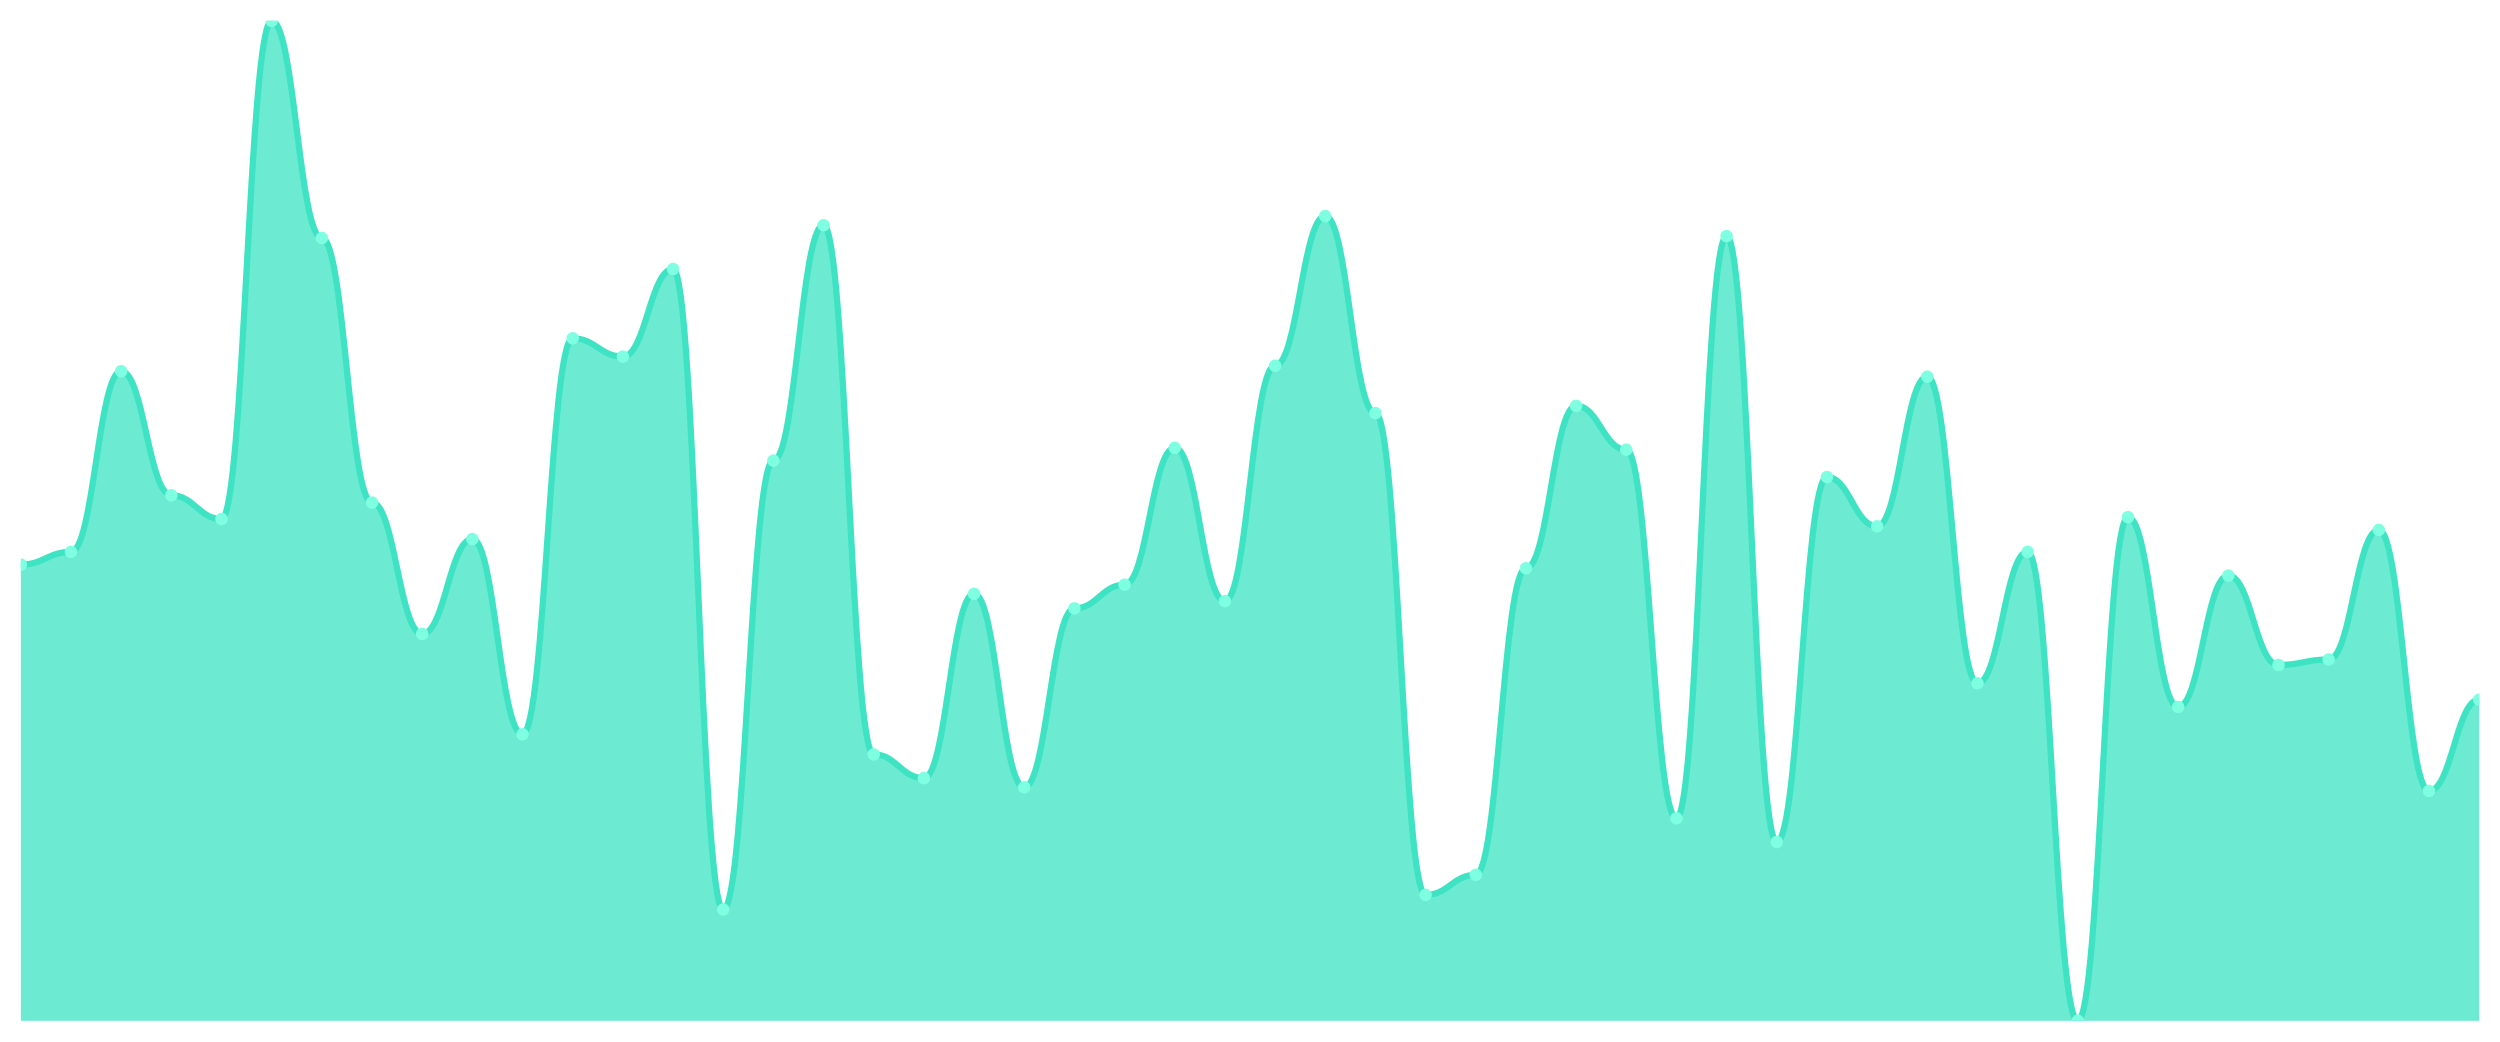
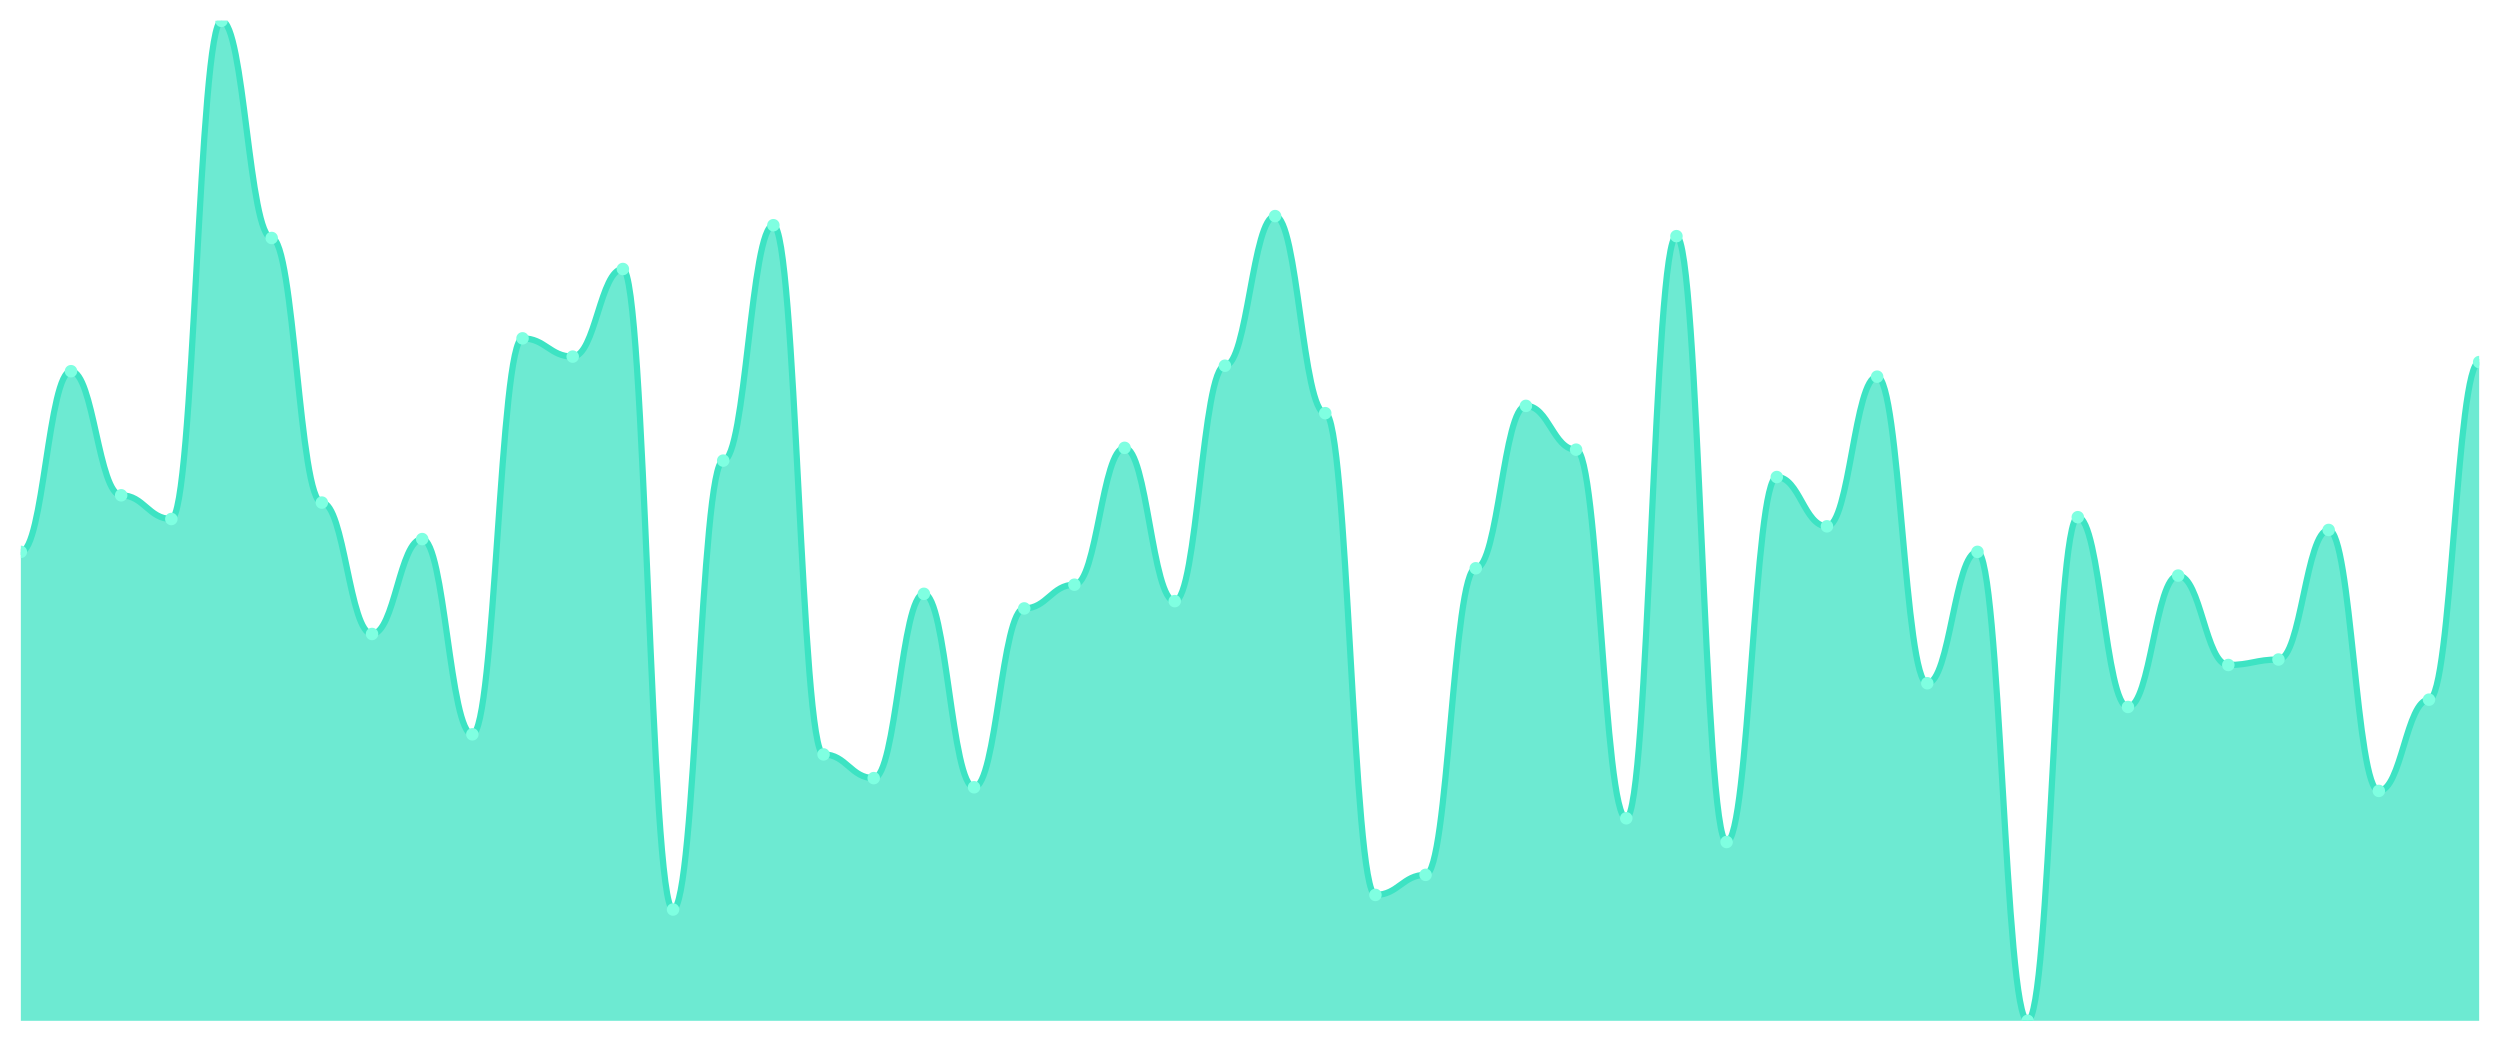
<svg xmlns="http://www.w3.org/2000/svg" viewBox="0 0 1200 500" width="1200" height="500">
  <defs>
    <clipPath id="c">
      <rect x="10" y="10" width="1180" height="480" />
    </clipPath>
  </defs>
  <rect width="1200" height="500" fill="none" />
  <g clip-path="url(#c)">
-     <path d="M 10,490 L 10,271.022 C 20.837,271.022 23.245,264.891 34.082,264.891 C 44.918,264.891 47.327,178.175 58.163,178.175 C 69,178.175 71.408,237.737 82.245,237.737 C 93.082,237.737 95.49,249.124 106.327,249.124 C 117.163,249.124 119.571,10 130.408,10 C 141.245,10 143.653,114.234 154.49,114.234 C 165.327,114.234 167.735,241.241 178.571,241.241 C 189.408,241.241 191.816,304.307 202.653,304.307 C 213.49,304.307 215.898,258.759 226.735,258.759 C 237.571,258.759 239.98,352.482 250.816,352.482 C 261.653,352.482 264.061,162.409 274.898,162.409 C 285.735,162.409 288.143,171.168 298.98,171.168 C 309.816,171.168 312.224,129.124 323.061,129.124 C 333.898,129.124 336.306,436.569 347.143,436.569 C 357.98,436.569 360.388,221.095 371.224,221.095 C 382.061,221.095 384.469,108.102 395.306,108.102 C 406.143,108.102 408.551,362.117 419.388,362.117 C 430.224,362.117 432.633,373.504 443.469,373.504 C 454.306,373.504 456.714,285.036 467.551,285.036 C 478.388,285.036 480.796,377.883 491.633,377.883 C 502.469,377.883 504.878,292.044 515.714,292.044 C 526.551,292.044 528.959,280.657 539.796,280.657 C 550.633,280.657 553.041,214.964 563.878,214.964 C 574.714,214.964 577.122,288.54 587.959,288.54 C 598.796,288.54 601.204,175.547 612.041,175.547 C 622.878,175.547 625.286,103.723 636.122,103.723 C 646.959,103.723 649.367,198.321 660.204,198.321 C 671.041,198.321 673.449,429.562 684.286,429.562 C 695.122,429.562 697.531,419.927 708.367,419.927 C 719.204,419.927 721.612,272.774 732.449,272.774 C 743.286,272.774 745.694,194.818 756.531,194.818 C 767.367,194.818 769.776,215.839 780.612,215.839 C 791.449,215.839 793.857,392.774 804.694,392.774 C 815.531,392.774 817.939,113.358 828.776,113.358 C 839.612,113.358 842.02,404.161 852.857,404.161 C 863.694,404.161 866.102,228.978 876.939,228.978 C 887.776,228.978 890.184,252.628 901.02,252.628 C 911.857,252.628 914.265,180.803 925.102,180.803 C 935.939,180.803 938.347,327.956 949.184,327.956 C 960.02,327.956 962.429,264.891 973.265,264.891 C 984.102,264.891 986.51,490 997.347,490 C 1008.184,490 1010.592,248.248 1021.429,248.248 C 1032.265,248.248 1034.673,339.343 1045.51,339.343 C 1056.347,339.343 1058.755,276.277 1069.592,276.277 C 1080.429,276.277 1082.837,319.197 1093.673,319.197 C 1104.51,319.197 1106.918,316.569 1117.755,316.569 C 1128.592,316.569 1131,254.38 1141.837,254.38 C 1152.673,254.38 1155.082,379.635 1165.918,379.635 C 1176.755,379.635 1179.163,335.839 1190,335.839 L 1190,490 Z" fill="rgba(61,227,195,0.75)" />
-     <path d="M 10,271.022 C 20.837,271.022 23.245,264.891 34.082,264.891 C 44.918,264.891 47.327,178.175 58.163,178.175 C 69,178.175 71.408,237.737 82.245,237.737 C 93.082,237.737 95.49,249.124 106.327,249.124 C 117.163,249.124 119.571,10 130.408,10 C 141.245,10 143.653,114.234 154.49,114.234 C 165.327,114.234 167.735,241.241 178.571,241.241 C 189.408,241.241 191.816,304.307 202.653,304.307 C 213.49,304.307 215.898,258.759 226.735,258.759 C 237.571,258.759 239.98,352.482 250.816,352.482 C 261.653,352.482 264.061,162.409 274.898,162.409 C 285.735,162.409 288.143,171.168 298.98,171.168 C 309.816,171.168 312.224,129.124 323.061,129.124 C 333.898,129.124 336.306,436.569 347.143,436.569 C 357.98,436.569 360.388,221.095 371.224,221.095 C 382.061,221.095 384.469,108.102 395.306,108.102 C 406.143,108.102 408.551,362.117 419.388,362.117 C 430.224,362.117 432.633,373.504 443.469,373.504 C 454.306,373.504 456.714,285.036 467.551,285.036 C 478.388,285.036 480.796,377.883 491.633,377.883 C 502.469,377.883 504.878,292.044 515.714,292.044 C 526.551,292.044 528.959,280.657 539.796,280.657 C 550.633,280.657 553.041,214.964 563.878,214.964 C 574.714,214.964 577.122,288.54 587.959,288.54 C 598.796,288.54 601.204,175.547 612.041,175.547 C 622.878,175.547 625.286,103.723 636.122,103.723 C 646.959,103.723 649.367,198.321 660.204,198.321 C 671.041,198.321 673.449,429.562 684.286,429.562 C 695.122,429.562 697.531,419.927 708.367,419.927 C 719.204,419.927 721.612,272.774 732.449,272.774 C 743.286,272.774 745.694,194.818 756.531,194.818 C 767.367,194.818 769.776,215.839 780.612,215.839 C 791.449,215.839 793.857,392.774 804.694,392.774 C 815.531,392.774 817.939,113.358 828.776,113.358 C 839.612,113.358 842.02,404.161 852.857,404.161 C 863.694,404.161 866.102,228.978 876.939,228.978 C 887.776,228.978 890.184,252.628 901.02,252.628 C 911.857,252.628 914.265,180.803 925.102,180.803 C 935.939,180.803 938.347,327.956 949.184,327.956 C 960.02,327.956 962.429,264.891 973.265,264.891 C 984.102,264.891 986.51,490 997.347,490 C 1008.184,490 1010.592,248.248 1021.429,248.248 C 1032.265,248.248 1034.673,339.343 1045.51,339.343 C 1056.347,339.343 1058.755,276.277 1069.592,276.277 C 1080.429,276.277 1082.837,319.197 1093.673,319.197 C 1104.51,319.197 1106.918,316.569 1117.755,316.569 C 1128.592,316.569 1131,254.38 1141.837,254.38 C 1152.673,254.38 1155.082,379.635 1165.918,379.635 C 1176.755,379.635 1179.163,335.839 1190,335.839" fill="none" stroke="#3de3c3" stroke-width="3" stroke-linecap="round" stroke-linejoin="round" />
-     <circle cx="10" cy="271.022" r="3" fill="#7fffe1" />
-     <circle cx="34.082" cy="264.891" r="3" fill="#7fffe1" />
-     <circle cx="58.163" cy="178.175" r="3" fill="#7fffe1" />
-     <circle cx="82.245" cy="237.737" r="3" fill="#7fffe1" />
-     <circle cx="106.327" cy="249.124" r="3" fill="#7fffe1" />
-     <circle cx="130.408" cy="10" r="3" fill="#7fffe1" />
-     <circle cx="154.49" cy="114.234" r="3" fill="#7fffe1" />
-     <circle cx="178.571" cy="241.241" r="3" fill="#7fffe1" />
-     <circle cx="202.653" cy="304.307" r="3" fill="#7fffe1" />
-     <circle cx="226.735" cy="258.759" r="3" fill="#7fffe1" />
-     <circle cx="250.816" cy="352.482" r="3" fill="#7fffe1" />
-     <circle cx="274.898" cy="162.409" r="3" fill="#7fffe1" />
-     <circle cx="298.98" cy="171.168" r="3" fill="#7fffe1" />
-     <circle cx="323.061" cy="129.124" r="3" fill="#7fffe1" />
-     <circle cx="347.143" cy="436.569" r="3" fill="#7fffe1" />
-     <circle cx="371.224" cy="221.095" r="3" fill="#7fffe1" />
-     <circle cx="395.306" cy="108.102" r="3" fill="#7fffe1" />
-     <circle cx="419.388" cy="362.117" r="3" fill="#7fffe1" />
-     <circle cx="443.469" cy="373.504" r="3" fill="#7fffe1" />
-     <circle cx="467.551" cy="285.036" r="3" fill="#7fffe1" />
-     <circle cx="491.633" cy="377.883" r="3" fill="#7fffe1" />
-     <circle cx="515.714" cy="292.044" r="3" fill="#7fffe1" />
-     <circle cx="539.796" cy="280.657" r="3" fill="#7fffe1" />
-     <circle cx="563.878" cy="214.964" r="3" fill="#7fffe1" />
-     <circle cx="587.959" cy="288.54" r="3" fill="#7fffe1" />
-     <circle cx="612.041" cy="175.547" r="3" fill="#7fffe1" />
-     <circle cx="636.122" cy="103.723" r="3" fill="#7fffe1" />
-     <circle cx="660.204" cy="198.321" r="3" fill="#7fffe1" />
-     <circle cx="684.286" cy="429.562" r="3" fill="#7fffe1" />
-     <circle cx="708.367" cy="419.927" r="3" fill="#7fffe1" />
-     <circle cx="732.449" cy="272.774" r="3" fill="#7fffe1" />
-     <circle cx="756.531" cy="194.818" r="3" fill="#7fffe1" />
-     <circle cx="780.612" cy="215.839" r="3" fill="#7fffe1" />
-     <circle cx="804.694" cy="392.774" r="3" fill="#7fffe1" />
-     <circle cx="828.776" cy="113.358" r="3" fill="#7fffe1" />
-     <circle cx="852.857" cy="404.161" r="3" fill="#7fffe1" />
-     <circle cx="876.939" cy="228.978" r="3" fill="#7fffe1" />
-     <circle cx="901.02" cy="252.628" r="3" fill="#7fffe1" />
-     <circle cx="925.102" cy="180.803" r="3" fill="#7fffe1" />
-     <circle cx="949.184" cy="327.956" r="3" fill="#7fffe1" />
-     <circle cx="973.265" cy="264.891" r="3" fill="#7fffe1" />
-     <circle cx="997.347" cy="490" r="3" fill="#7fffe1" />
-     <circle cx="1021.429" cy="248.248" r="3" fill="#7fffe1" />
-     <circle cx="1045.51" cy="339.343" r="3" fill="#7fffe1" />
-     <circle cx="1069.592" cy="276.277" r="3" fill="#7fffe1" />
-     <circle cx="1093.673" cy="319.197" r="3" fill="#7fffe1" />
-     <circle cx="1117.755" cy="316.569" r="3" fill="#7fffe1" />
-     <circle cx="1141.837" cy="254.38" r="3" fill="#7fffe1" />
-     <circle cx="1165.918" cy="379.635" r="3" fill="#7fffe1" />
-     <circle cx="1190" cy="335.839" r="3" fill="#7fffe1" />
+     <path d="M 10,490 L 10,264.891 C 20.837,264.891 23.245,178.175 34.082,178.175 C 44.918,178.175 47.327,237.737 58.163,237.737 C 69,237.737 71.408,249.124 82.245,249.124 C 93.082,249.124 95.49,10 106.327,10 C 117.163,10 119.571,114.234 130.408,114.234 C 141.245,114.234 143.653,241.241 154.49,241.241 C 165.327,241.241 167.735,304.307 178.571,304.307 C 189.408,304.307 191.816,258.759 202.653,258.759 C 213.49,258.759 215.898,352.482 226.735,352.482 C 237.571,352.482 239.98,162.409 250.816,162.409 C 261.653,162.409 264.061,171.168 274.898,171.168 C 285.735,171.168 288.143,129.124 298.98,129.124 C 309.816,129.124 312.224,436.569 323.061,436.569 C 333.898,436.569 336.306,221.095 347.143,221.095 C 357.98,221.095 360.388,108.102 371.224,108.102 C 382.061,108.102 384.469,362.117 395.306,362.117 C 406.143,362.117 408.551,373.504 419.388,373.504 C 430.224,373.504 432.633,285.036 443.469,285.036 C 454.306,285.036 456.714,377.883 467.551,377.883 C 478.388,377.883 480.796,292.044 491.633,292.044 C 502.469,292.044 504.878,280.657 515.714,280.657 C 526.551,280.657 528.959,214.964 539.796,214.964 C 550.633,214.964 553.041,288.54 563.878,288.54 C 574.714,288.54 577.122,175.547 587.959,175.547 C 598.796,175.547 601.204,103.723 612.041,103.723 C 622.878,103.723 625.286,198.321 636.122,198.321 C 646.959,198.321 649.367,429.562 660.204,429.562 C 671.041,429.562 673.449,419.927 684.286,419.927 C 695.122,419.927 697.531,272.774 708.367,272.774 C 719.204,272.774 721.612,194.818 732.449,194.818 C 743.286,194.818 745.694,215.839 756.531,215.839 C 767.367,215.839 769.776,392.774 780.612,392.774 C 791.449,392.774 793.857,113.358 804.694,113.358 C 815.531,113.358 817.939,404.161 828.776,404.161 C 839.612,404.161 842.02,228.978 852.857,228.978 C 863.694,228.978 866.102,252.628 876.939,252.628 C 887.776,252.628 890.184,180.803 901.02,180.803 C 911.857,180.803 914.265,327.956 925.102,327.956 C 935.939,327.956 938.347,264.891 949.184,264.891 C 960.02,264.891 962.429,490 973.265,490 C 984.102,490 986.51,248.248 997.347,248.248 C 1008.184,248.248 1010.592,339.343 1021.429,339.343 C 1032.265,339.343 1034.673,276.277 1045.51,276.277 C 1056.347,276.277 1058.755,319.197 1069.592,319.197 C 1080.429,319.197 1082.837,316.569 1093.673,316.569 C 1104.51,316.569 1106.918,254.38 1117.755,254.38 C 1128.592,254.38 1131,379.635 1141.837,379.635 C 1152.673,379.635 1155.082,335.839 1165.918,335.839 C 1176.755,335.839 1179.163,173.796 1190,173.796 L 1190,490 Z" fill="rgba(61,227,195,0.75)" />
+     <path d="M 10,264.891 C 20.837,264.891 23.245,178.175 34.082,178.175 C 44.918,178.175 47.327,237.737 58.163,237.737 C 69,237.737 71.408,249.124 82.245,249.124 C 93.082,249.124 95.49,10 106.327,10 C 117.163,10 119.571,114.234 130.408,114.234 C 141.245,114.234 143.653,241.241 154.49,241.241 C 165.327,241.241 167.735,304.307 178.571,304.307 C 189.408,304.307 191.816,258.759 202.653,258.759 C 213.49,258.759 215.898,352.482 226.735,352.482 C 237.571,352.482 239.98,162.409 250.816,162.409 C 261.653,162.409 264.061,171.168 274.898,171.168 C 285.735,171.168 288.143,129.124 298.98,129.124 C 309.816,129.124 312.224,436.569 323.061,436.569 C 333.898,436.569 336.306,221.095 347.143,221.095 C 357.98,221.095 360.388,108.102 371.224,108.102 C 382.061,108.102 384.469,362.117 395.306,362.117 C 406.143,362.117 408.551,373.504 419.388,373.504 C 430.224,373.504 432.633,285.036 443.469,285.036 C 454.306,285.036 456.714,377.883 467.551,377.883 C 478.388,377.883 480.796,292.044 491.633,292.044 C 502.469,292.044 504.878,280.657 515.714,280.657 C 526.551,280.657 528.959,214.964 539.796,214.964 C 550.633,214.964 553.041,288.54 563.878,288.54 C 574.714,288.54 577.122,175.547 587.959,175.547 C 598.796,175.547 601.204,103.723 612.041,103.723 C 622.878,103.723 625.286,198.321 636.122,198.321 C 646.959,198.321 649.367,429.562 660.204,429.562 C 671.041,429.562 673.449,419.927 684.286,419.927 C 695.122,419.927 697.531,272.774 708.367,272.774 C 719.204,272.774 721.612,194.818 732.449,194.818 C 743.286,194.818 745.694,215.839 756.531,215.839 C 767.367,215.839 769.776,392.774 780.612,392.774 C 791.449,392.774 793.857,113.358 804.694,113.358 C 815.531,113.358 817.939,404.161 828.776,404.161 C 839.612,404.161 842.02,228.978 852.857,228.978 C 863.694,228.978 866.102,252.628 876.939,252.628 C 887.776,252.628 890.184,180.803 901.02,180.803 C 911.857,180.803 914.265,327.956 925.102,327.956 C 935.939,327.956 938.347,264.891 949.184,264.891 C 960.02,264.891 962.429,490 973.265,490 C 984.102,490 986.51,248.248 997.347,248.248 C 1008.184,248.248 1010.592,339.343 1021.429,339.343 C 1032.265,339.343 1034.673,276.277 1045.51,276.277 C 1056.347,276.277 1058.755,319.197 1069.592,319.197 C 1080.429,319.197 1082.837,316.569 1093.673,316.569 C 1104.51,316.569 1106.918,254.38 1117.755,254.38 C 1128.592,254.38 1131,379.635 1141.837,379.635 C 1152.673,379.635 1155.082,335.839 1165.918,335.839 C 1176.755,335.839 1179.163,173.796 1190,173.796" fill="none" stroke="#3de3c3" stroke-width="3" stroke-linecap="round" stroke-linejoin="round" />
+     <circle cx="10" cy="264.891" r="3" fill="#7fffe1" />
+     <circle cx="34.082" cy="178.175" r="3" fill="#7fffe1" />
+     <circle cx="58.163" cy="237.737" r="3" fill="#7fffe1" />
+     <circle cx="82.245" cy="249.124" r="3" fill="#7fffe1" />
+     <circle cx="106.327" cy="10" r="3" fill="#7fffe1" />
+     <circle cx="130.408" cy="114.234" r="3" fill="#7fffe1" />
+     <circle cx="154.49" cy="241.241" r="3" fill="#7fffe1" />
+     <circle cx="178.571" cy="304.307" r="3" fill="#7fffe1" />
+     <circle cx="202.653" cy="258.759" r="3" fill="#7fffe1" />
+     <circle cx="226.735" cy="352.482" r="3" fill="#7fffe1" />
+     <circle cx="250.816" cy="162.409" r="3" fill="#7fffe1" />
+     <circle cx="274.898" cy="171.168" r="3" fill="#7fffe1" />
+     <circle cx="298.98" cy="129.124" r="3" fill="#7fffe1" />
+     <circle cx="323.061" cy="436.569" r="3" fill="#7fffe1" />
+     <circle cx="347.143" cy="221.095" r="3" fill="#7fffe1" />
+     <circle cx="371.224" cy="108.102" r="3" fill="#7fffe1" />
+     <circle cx="395.306" cy="362.117" r="3" fill="#7fffe1" />
+     <circle cx="419.388" cy="373.504" r="3" fill="#7fffe1" />
+     <circle cx="443.469" cy="285.036" r="3" fill="#7fffe1" />
+     <circle cx="467.551" cy="377.883" r="3" fill="#7fffe1" />
+     <circle cx="491.633" cy="292.044" r="3" fill="#7fffe1" />
+     <circle cx="515.714" cy="280.657" r="3" fill="#7fffe1" />
+     <circle cx="539.796" cy="214.964" r="3" fill="#7fffe1" />
+     <circle cx="563.878" cy="288.54" r="3" fill="#7fffe1" />
+     <circle cx="587.959" cy="175.547" r="3" fill="#7fffe1" />
+     <circle cx="612.041" cy="103.723" r="3" fill="#7fffe1" />
+     <circle cx="636.122" cy="198.321" r="3" fill="#7fffe1" />
+     <circle cx="660.204" cy="429.562" r="3" fill="#7fffe1" />
+     <circle cx="684.286" cy="419.927" r="3" fill="#7fffe1" />
+     <circle cx="708.367" cy="272.774" r="3" fill="#7fffe1" />
+     <circle cx="732.449" cy="194.818" r="3" fill="#7fffe1" />
+     <circle cx="756.531" cy="215.839" r="3" fill="#7fffe1" />
+     <circle cx="780.612" cy="392.774" r="3" fill="#7fffe1" />
+     <circle cx="804.694" cy="113.358" r="3" fill="#7fffe1" />
+     <circle cx="828.776" cy="404.161" r="3" fill="#7fffe1" />
+     <circle cx="852.857" cy="228.978" r="3" fill="#7fffe1" />
+     <circle cx="876.939" cy="252.628" r="3" fill="#7fffe1" />
+     <circle cx="901.02" cy="180.803" r="3" fill="#7fffe1" />
+     <circle cx="925.102" cy="327.956" r="3" fill="#7fffe1" />
+     <circle cx="949.184" cy="264.891" r="3" fill="#7fffe1" />
+     <circle cx="973.265" cy="490" r="3" fill="#7fffe1" />
+     <circle cx="997.347" cy="248.248" r="3" fill="#7fffe1" />
+     <circle cx="1021.429" cy="339.343" r="3" fill="#7fffe1" />
+     <circle cx="1045.51" cy="276.277" r="3" fill="#7fffe1" />
+     <circle cx="1069.592" cy="319.197" r="3" fill="#7fffe1" />
+     <circle cx="1093.673" cy="316.569" r="3" fill="#7fffe1" />
+     <circle cx="1117.755" cy="254.38" r="3" fill="#7fffe1" />
+     <circle cx="1141.837" cy="379.635" r="3" fill="#7fffe1" />
+     <circle cx="1165.918" cy="335.839" r="3" fill="#7fffe1" />
+     <circle cx="1190" cy="173.796" r="3" fill="#7fffe1" />
  </g>
</svg>
